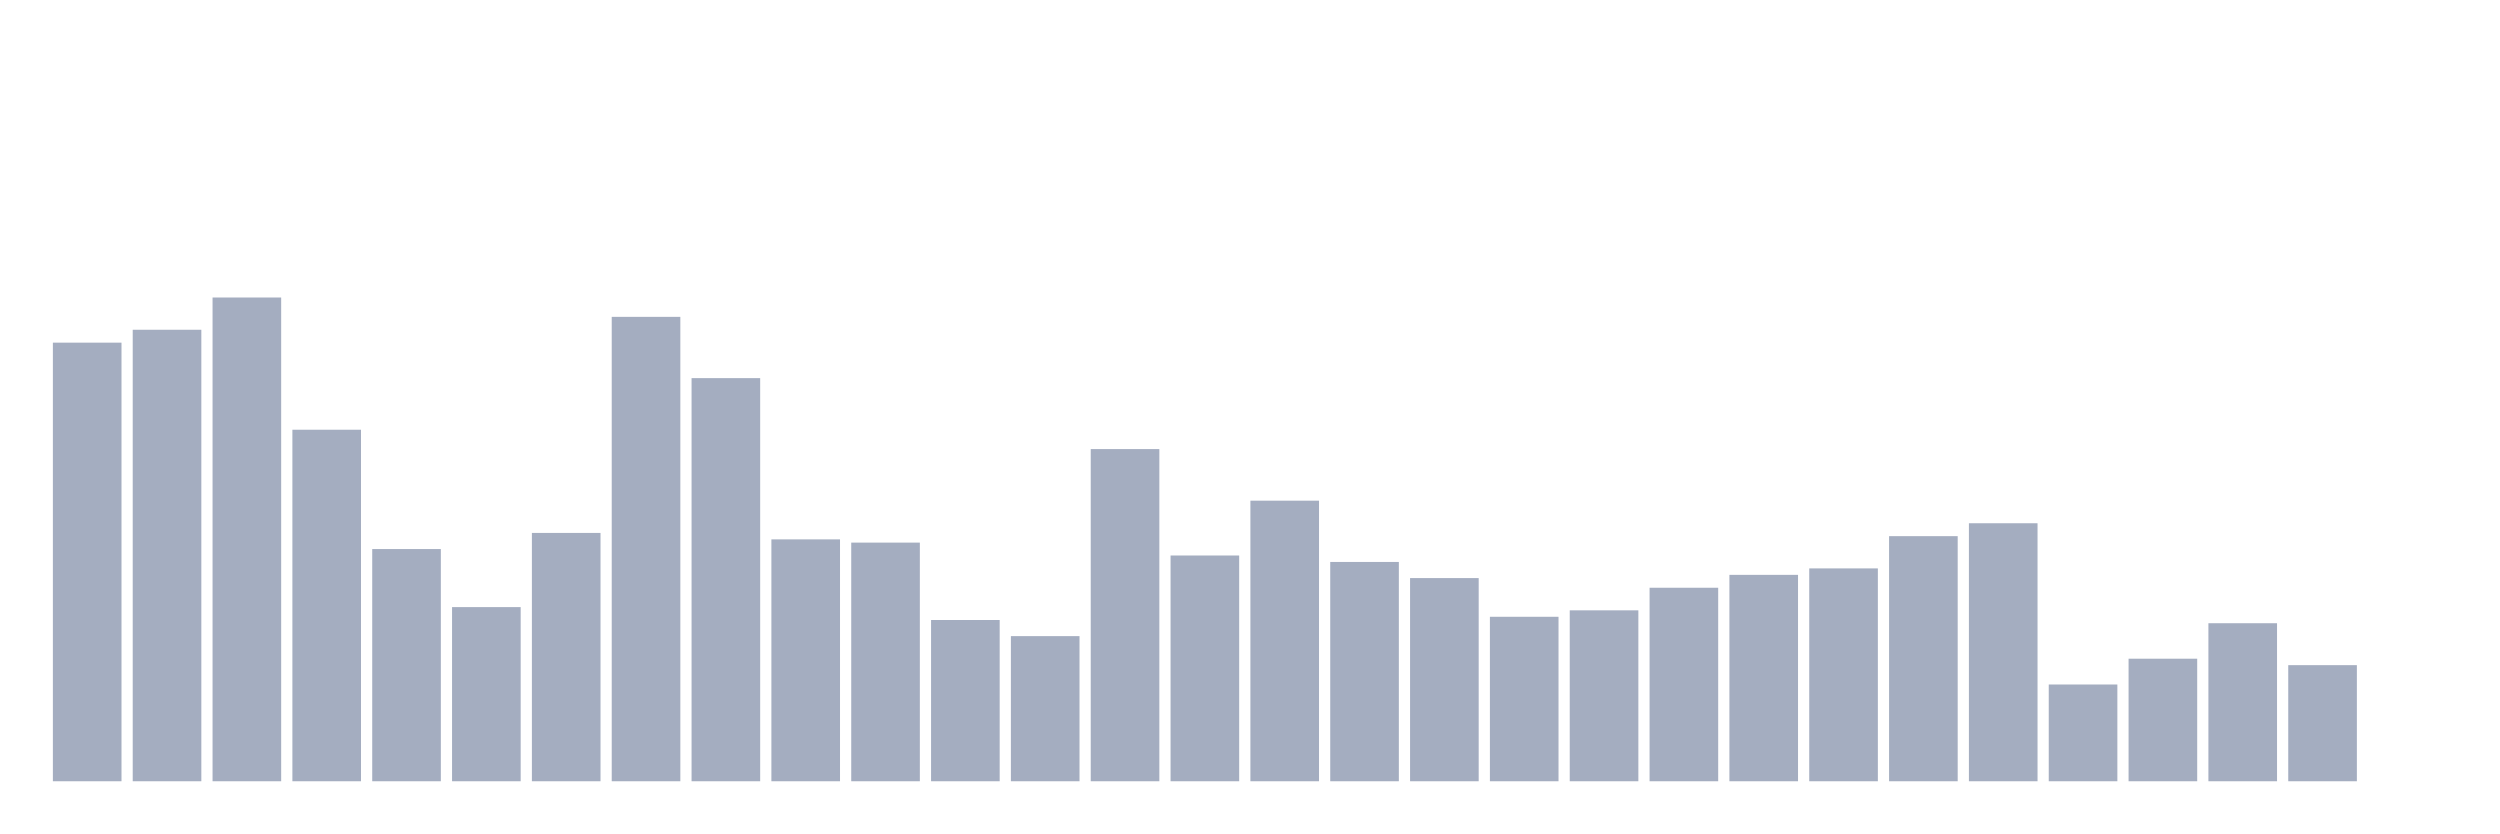
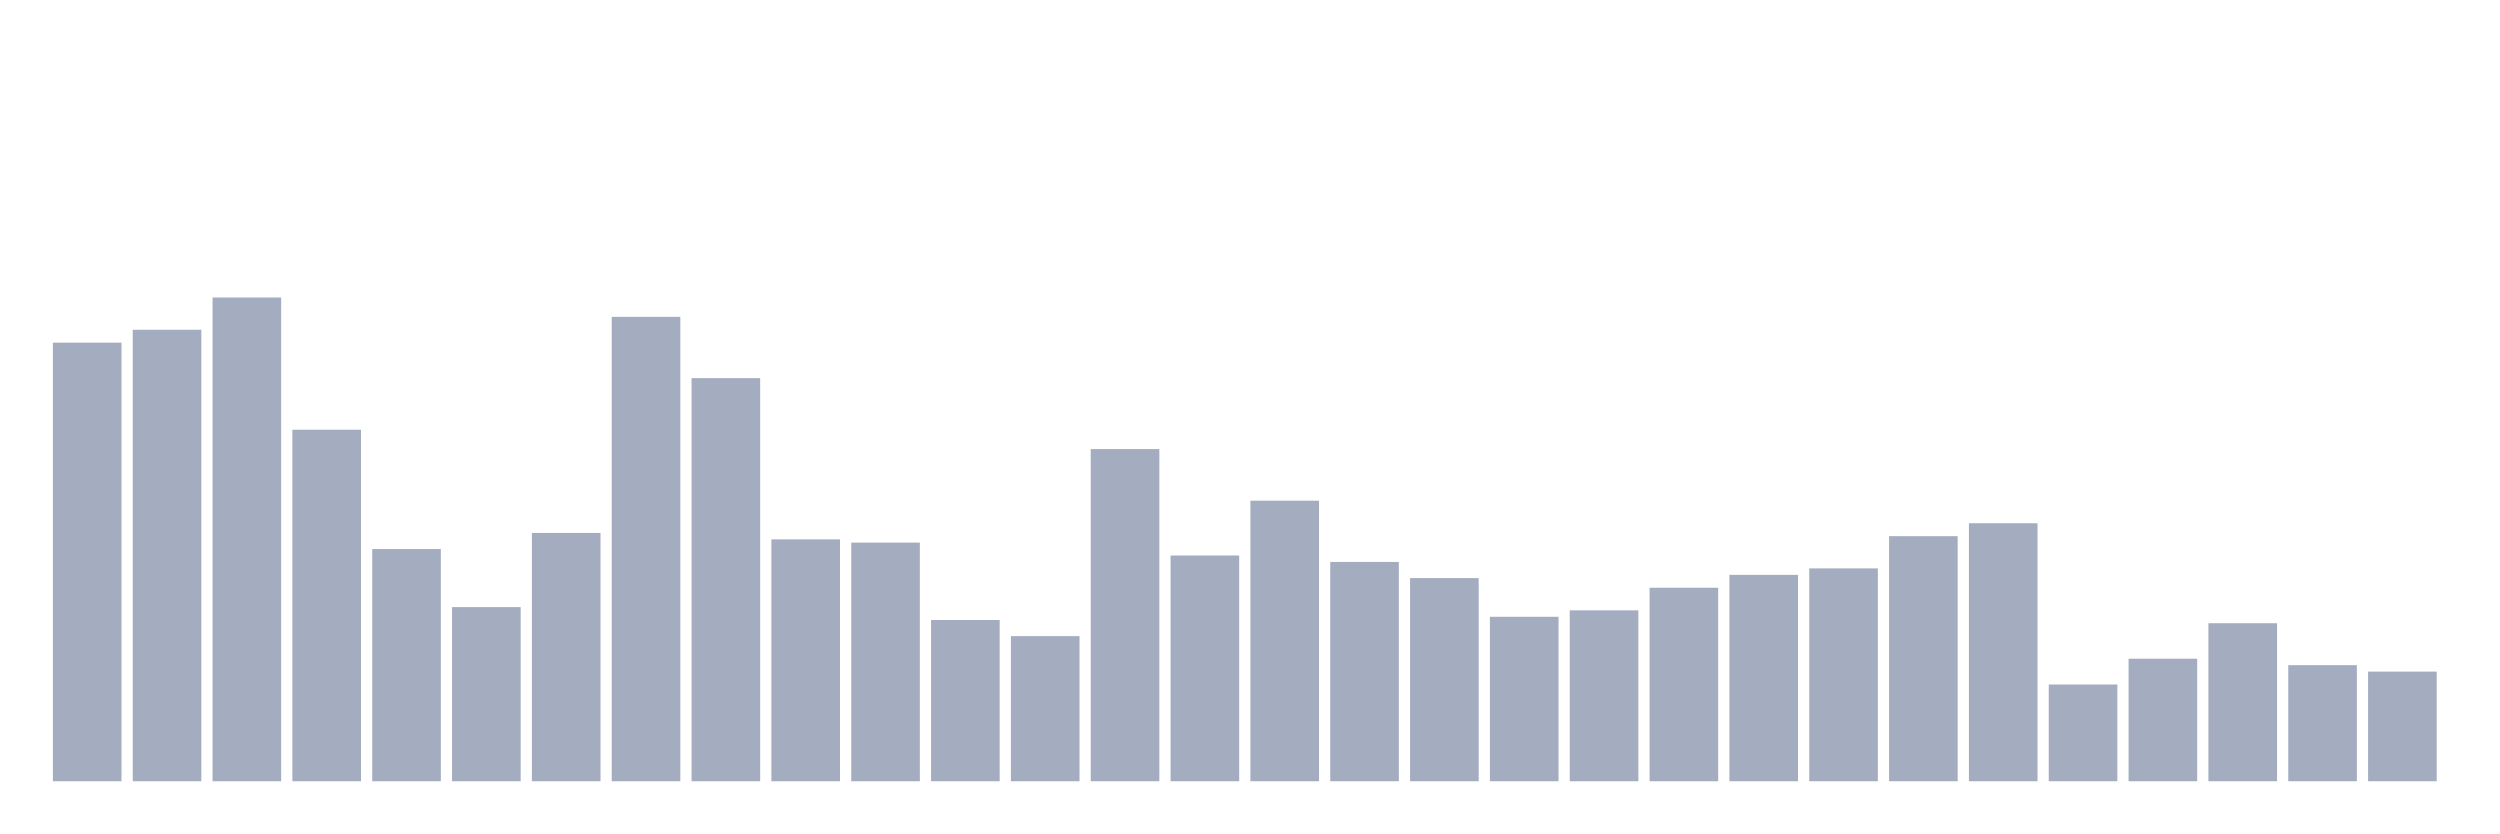
<svg xmlns="http://www.w3.org/2000/svg" viewBox="0 0 480 160">
  <g transform="translate(10,10)">
    <rect class="bar" x="0.153" width="13.175" y="55.789" height="84.211" fill="rgb(164,173,192)" />
    <rect class="bar" x="15.482" width="13.175" y="53.313" height="86.687" fill="rgb(164,173,192)" />
    <rect class="bar" x="30.81" width="13.175" y="47.121" height="92.879" fill="rgb(164,173,192)" />
    <rect class="bar" x="46.138" width="13.175" y="72.508" height="67.492" fill="rgb(164,173,192)" />
    <rect class="bar" x="61.466" width="13.175" y="95.418" height="44.582" fill="rgb(164,173,192)" />
    <rect class="bar" x="76.794" width="13.175" y="106.563" height="33.437" fill="rgb(164,173,192)" />
    <rect class="bar" x="92.123" width="13.175" y="92.322" height="47.678" fill="rgb(164,173,192)" />
    <rect class="bar" x="107.451" width="13.175" y="50.836" height="89.164" fill="rgb(164,173,192)" />
    <rect class="bar" x="122.779" width="13.175" y="62.601" height="77.399" fill="rgb(164,173,192)" />
    <rect class="bar" x="138.107" width="13.175" y="93.56" height="46.44" fill="rgb(164,173,192)" />
    <rect class="bar" x="153.436" width="13.175" y="94.18" height="45.82" fill="rgb(164,173,192)" />
    <rect class="bar" x="168.764" width="13.175" y="109.04" height="30.96" fill="rgb(164,173,192)" />
    <rect class="bar" x="184.092" width="13.175" y="112.136" height="27.864" fill="rgb(164,173,192)" />
    <rect class="bar" x="199.42" width="13.175" y="76.223" height="63.777" fill="rgb(164,173,192)" />
    <rect class="bar" x="214.748" width="13.175" y="96.656" height="43.344" fill="rgb(164,173,192)" />
    <rect class="bar" x="230.077" width="13.175" y="86.13" height="53.87" fill="rgb(164,173,192)" />
    <rect class="bar" x="245.405" width="13.175" y="97.895" height="42.105" fill="rgb(164,173,192)" />
    <rect class="bar" x="260.733" width="13.175" y="100.991" height="39.009" fill="rgb(164,173,192)" />
    <rect class="bar" x="276.061" width="13.175" y="108.421" height="31.579" fill="rgb(164,173,192)" />
    <rect class="bar" x="291.39" width="13.175" y="107.183" height="32.817" fill="rgb(164,173,192)" />
    <rect class="bar" x="306.718" width="13.175" y="102.848" height="37.152" fill="rgb(164,173,192)" />
    <rect class="bar" x="322.046" width="13.175" y="100.372" height="39.628" fill="rgb(164,173,192)" />
    <rect class="bar" x="337.374" width="13.175" y="99.133" height="40.867" fill="rgb(164,173,192)" />
    <rect class="bar" x="352.702" width="13.175" y="92.941" height="47.059" fill="rgb(164,173,192)" />
    <rect class="bar" x="368.031" width="13.175" y="90.464" height="49.536" fill="rgb(164,173,192)" />
    <rect class="bar" x="383.359" width="13.175" y="121.424" height="18.576" fill="rgb(164,173,192)" />
    <rect class="bar" x="398.687" width="13.175" y="116.471" height="23.529" fill="rgb(164,173,192)" />
    <rect class="bar" x="414.015" width="13.175" y="109.659" height="30.341" fill="rgb(164,173,192)" />
    <rect class="bar" x="429.344" width="13.175" y="117.709" height="22.291" fill="rgb(164,173,192)" />
-     <rect class="bar" x="444.672" width="13.175" y="140" height="0" fill="rgb(164,173,192)" />
+     <rect class="bar" x="444.672" width="13.175" y="118.947" height="21.053" fill="rgb(164,173,192)" />
  </g>
</svg>
